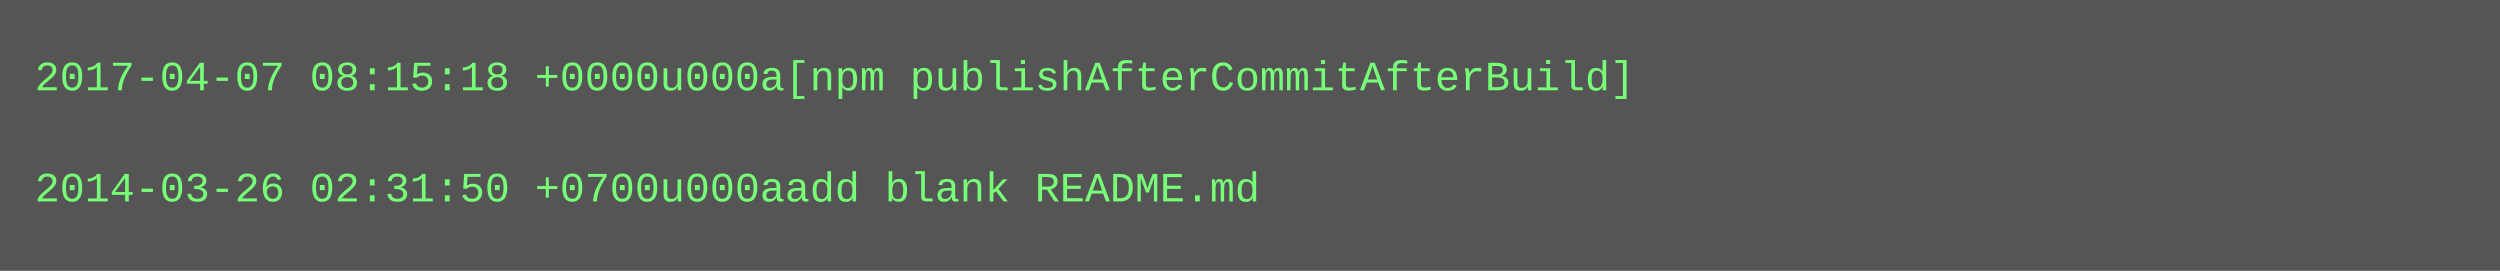
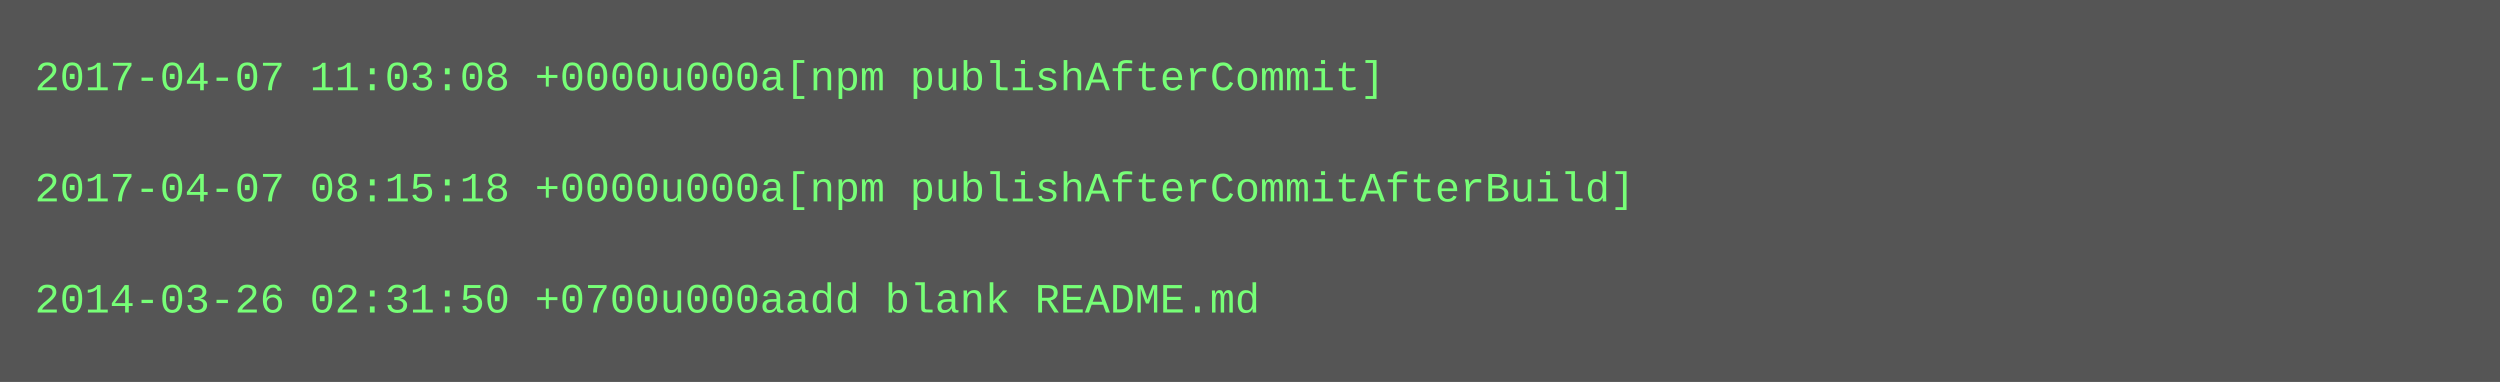
- <svg xmlns="http://www.w3.org/2000/svg" height="78" width="720">
-   <rect height="78" fill="#555" width="720" />
+ <svg xmlns="http://www.w3.org/2000/svg" height="110" width="720">
+   <rect height="110" fill="#555" width="720" />
  <text fill="#7f7" font-family="Courier New" font-size="12" xml:space="preserve">
-     <tspan x="10" y="26">2017-04-07 08:15:18 +0000u000a[npm publishAfterCommitAfterBuild]</tspan>
+     <tspan x="10" y="26">2017-04-07 11:03:08 +0000u000a[npm publishAfterCommit]</tspan>
    <tspan x="10" y="42" />
-     <tspan x="10" y="58">2014-03-26 02:31:50 +0700u000aadd blank README.md</tspan>
+     <tspan x="10" y="58">2017-04-07 08:15:18 +0000u000a[npm publishAfterCommitAfterBuild]</tspan>
+     <tspan x="10" y="74" />
+     <tspan x="10" y="90">2014-03-26 02:31:50 +0700u000aadd blank README.md</tspan>
  </text>
</svg>
